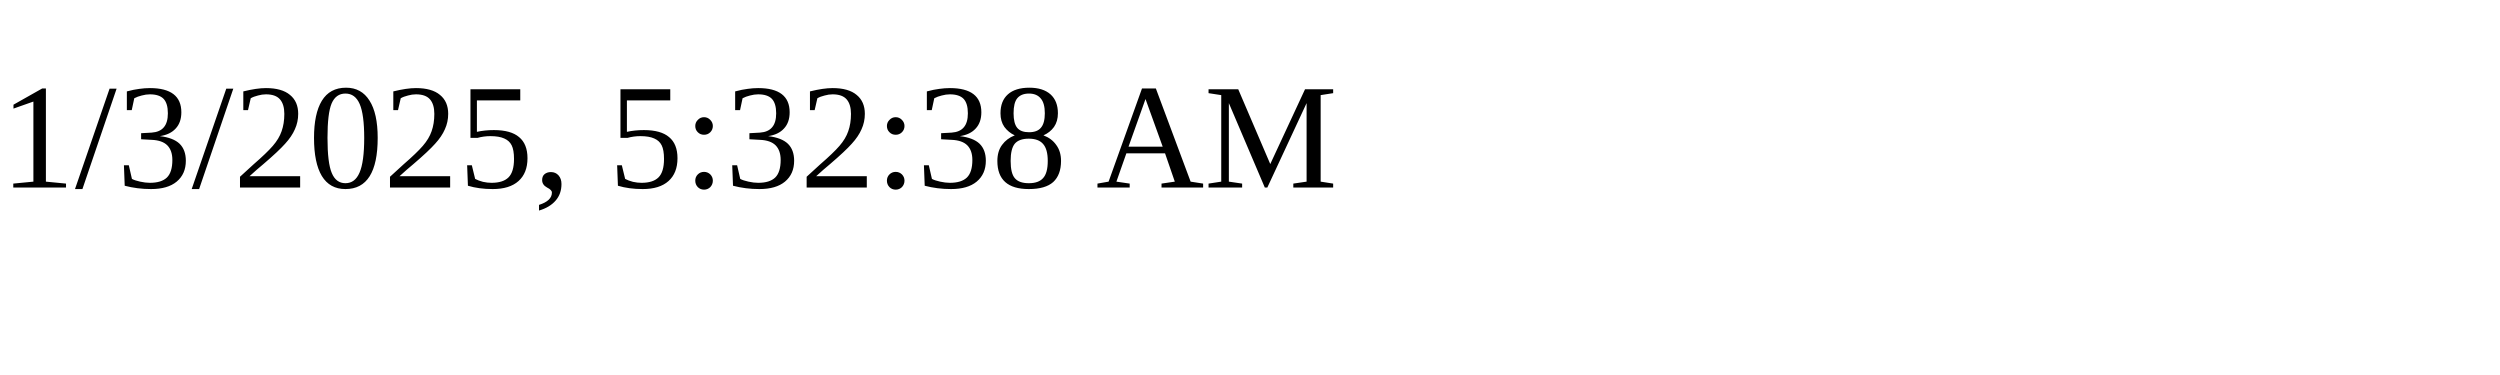
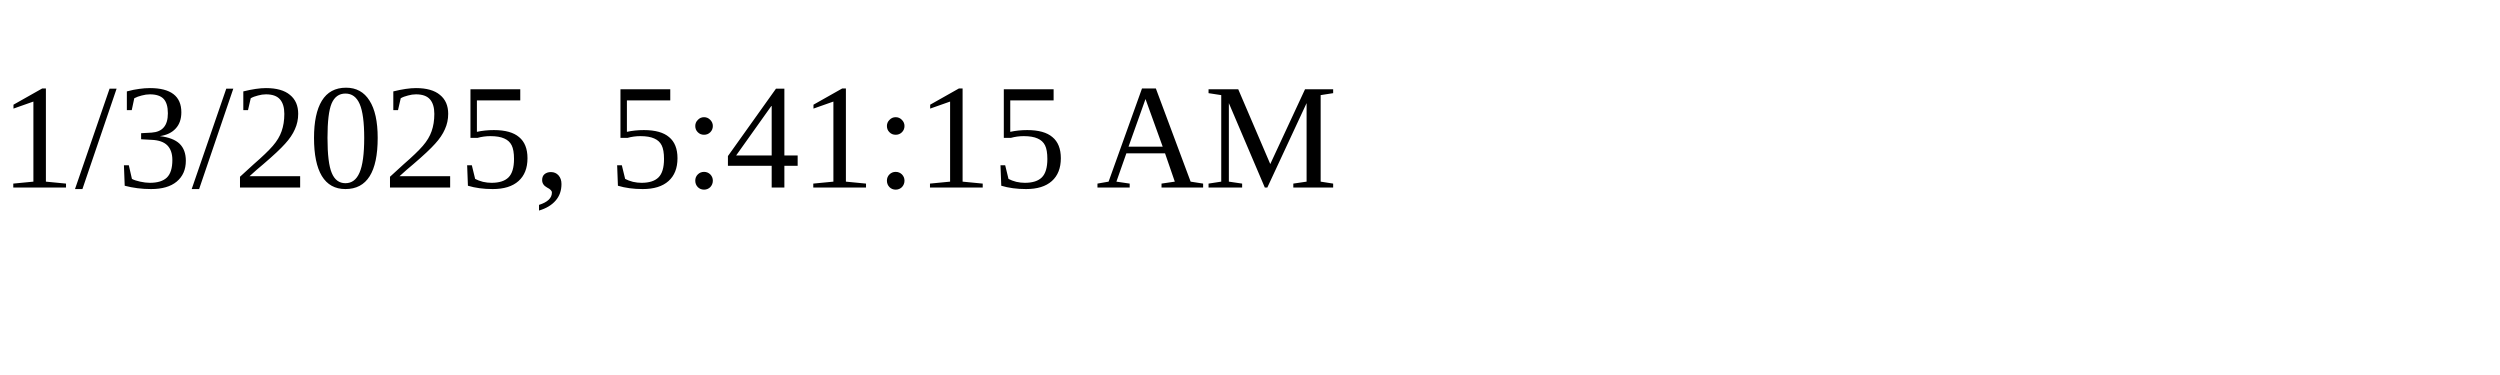
<svg xmlns="http://www.w3.org/2000/svg" height="30" width="200">
-   <text x="0" y="15">1/3/2025, 5:32:38 AM</text>
+   <text x="0" y="15">1/3/2025, 5:41:15 AM</text>
</svg>
